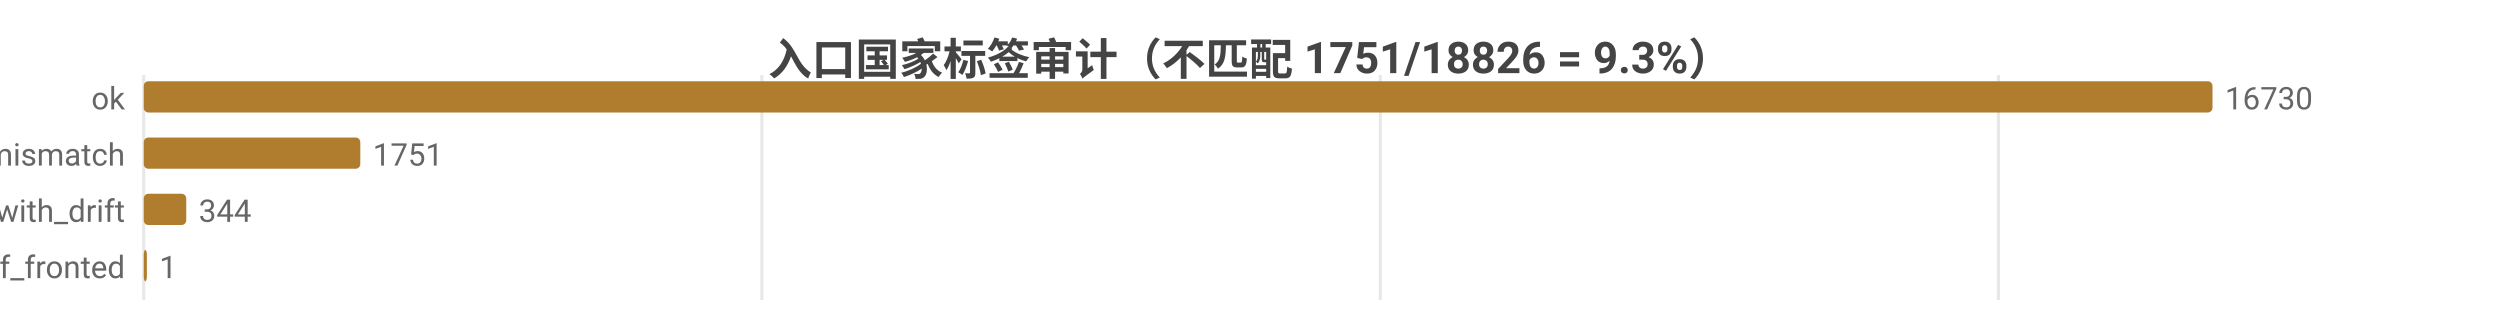
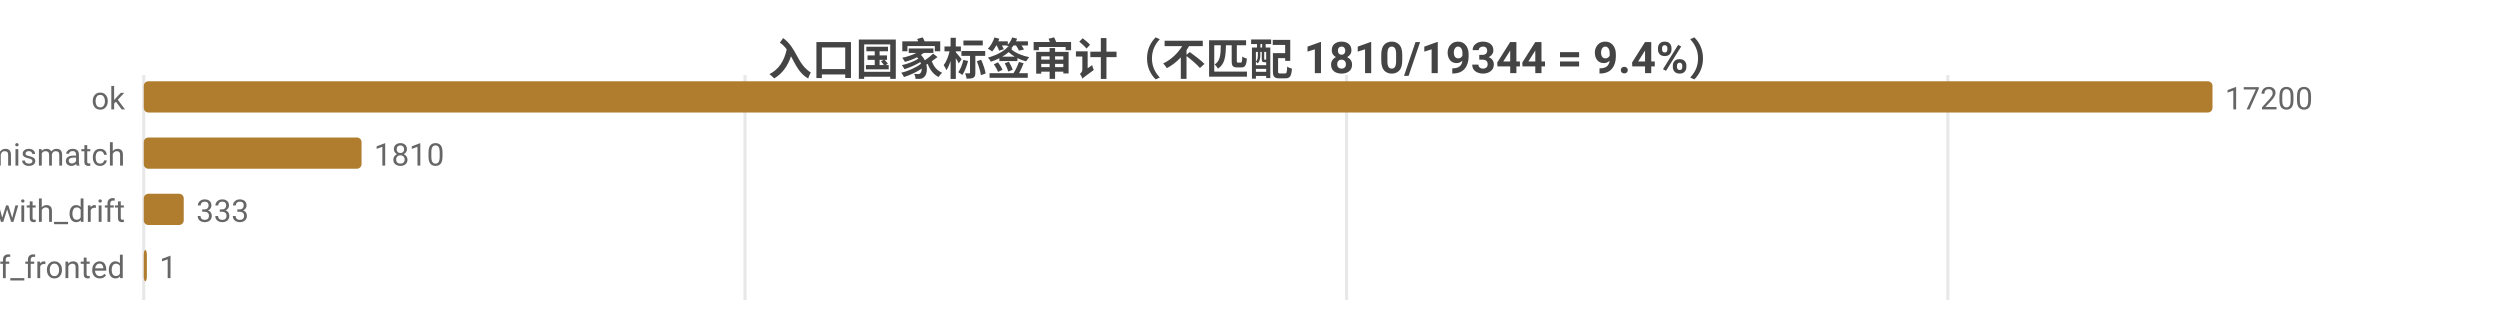
<svg xmlns="http://www.w3.org/2000/svg" width="800" height="104" viewBox="0 0 800 104">
  <rect width="800" height="104" fill="#ffffff" />
  <style>text{font-family:system-ui,-apple-system,'Segoe UI',Roboto,'PingFang SC','Microsoft YaHei','Noto Sans CJK SC',sans-serif}.g{stroke:#e8e8e8;stroke-width:1}.a{stroke:#999;stroke-width:1}.t{font-size:10px;fill:#666}.m{font-size:10px;text-anchor:middle;fill:#666}.e{font-size:10px;text-anchor:end;fill:#666}.l{font-size:11px;fill:#333}.tt{font-size:14px;font-weight:600;text-anchor:middle;fill:#444}.em{font-size:13px;text-anchor:middle;fill:#999}</style>
-   <text class="tt" x="400.0" y="24">入口国家标签审计（不匹配 1751/18826 = 9.3%）</text>
+   <text class="tt" x="400.0" y="24">入口国家标签审计（不匹配 1810/19344 = 9.4%）</text>
  <line class="g" x1="46" y1="24" x2="46" y2="96" />
-   <line class="g" x1="243.8" y1="24" x2="243.8" y2="96" />
-   <line class="g" x1="441.7" y1="24" x2="441.7" y2="96" />
-   <line class="g" x1="639.5" y1="24" x2="639.5" y2="96" />
+   <line class="g" x1="238.4" y1="24" x2="238.4" y2="96" />
+   <line class="g" x1="430.9" y1="24" x2="430.9" y2="96" />
+   <line class="g" x1="623.3" y1="24" x2="623.3" y2="96" />
  <text class="e" x="40" y="35">ok</text>
  <rect x="46" y="26" width="662" height="10" fill="#b07d2e" rx="1.5" />
-   <text class="t" x="712" y="35">16730</text>
+   <text class="t" x="712" y="35">17200</text>
  <text class="e" x="40" y="53">tag_mismatch</text>
-   <rect x="46" y="44" width="69.3" height="10" fill="#b07d2e" rx="1.5" />
-   <text class="t" x="119.3" y="53">1751</text>
+   <rect x="46" y="44" width="69.7" height="10" fill="#b07d2e" rx="1.5" />
+   <text class="t" x="119.7" y="53">1810</text>
  <text class="e" x="40" y="71">ok_with_drift</text>
-   <rect x="46" y="62" width="13.6" height="10" fill="#b07d2e" rx="1.5" />
-   <text class="t" x="63.6" y="71">344</text>
+   <rect x="46" y="62" width="12.8" height="10" fill="#b07d2e" rx="1.5" />
+   <text class="t" x="62.8" y="71">333</text>
  <text class="e" x="40" y="89">cf_fronted</text>
  <rect x="46" y="80" width="1" height="10" fill="#b07d2e" rx="1.5" />
  <text class="t" x="51" y="89">1</text>
</svg>
